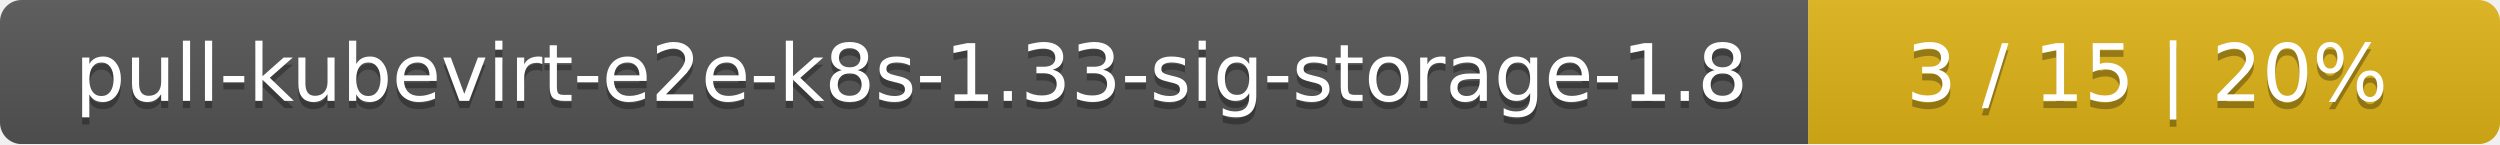
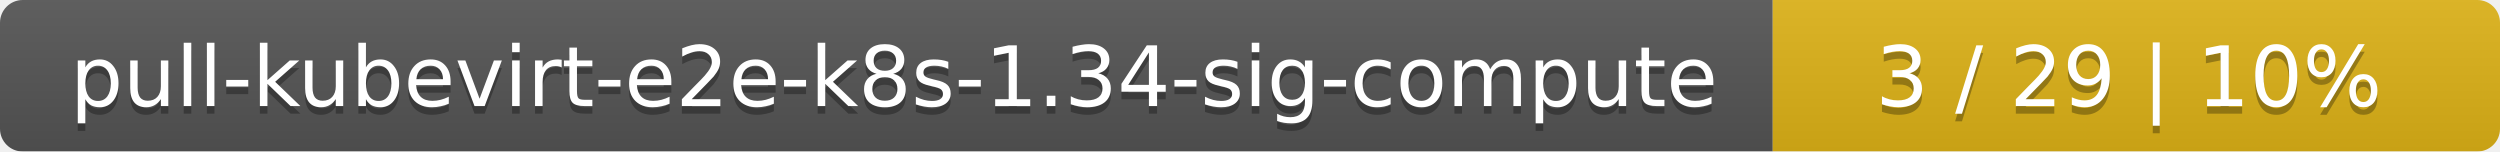
- <svg xmlns="http://www.w3.org/2000/svg" width="347" height="20">
+ <svg xmlns="http://www.w3.org/2000/svg" width="330" height="20">
  <linearGradient id="smooth" x2="0" y2="100%">
    <stop offset="0" stop-color="#bbb" stop-opacity=".1" />
    <stop offset="1" stop-opacity=".1" />
  </linearGradient>
  <mask id="round">
-     <rect width="347" height="20" rx="3" fill="#fff" />
+     <rect width="330" height="20" rx="3" fill="#fff" />
  </mask>
  <g mask="url(#round)">
-     <rect width="251" height="20" fill="#555" />
-     <rect x="251" width="96" height="20" fill="#dfb317" />
-     <rect width="347" height="20" fill="url(#smooth)" />
+     <rect width="234" height="20" fill="#555" />
+     <rect x="234" width="96" height="20" fill="#dfb317" />
+     <rect width="330" height="20" fill="url(#smooth)" />
  </g>
  <g fill="#fff" text-anchor="middle" font-family="DejaVu Sans,Verdana,Geneva,sans-serif" font-size="11">
-     <text x="126.5" y="15" fill="#010101" fill-opacity=".3">pull-kubevirt-e2e-k8s-1.33-sig-storage-1.8</text>
-     <text x="126.5" y="14">pull-kubevirt-e2e-k8s-1.33-sig-storage-1.8</text>
-     <text x="298" y="15" fill="#010101" fill-opacity=".3">3 / 15    |    20%</text>
-     <text x="298" y="14">3 / 15    |    20%</text>
+     <text x="118" y="15" fill="#010101" fill-opacity=".3">pull-kubevirt-e2e-k8s-1.34-sig-compute</text>
+     <text x="118" y="14">pull-kubevirt-e2e-k8s-1.34-sig-compute</text>
+     <text x="281" y="15" fill="#010101" fill-opacity=".3">3 / 29    |    10%</text>
+     <text x="281" y="14">3 / 29    |    10%</text>
  </g>
</svg>
